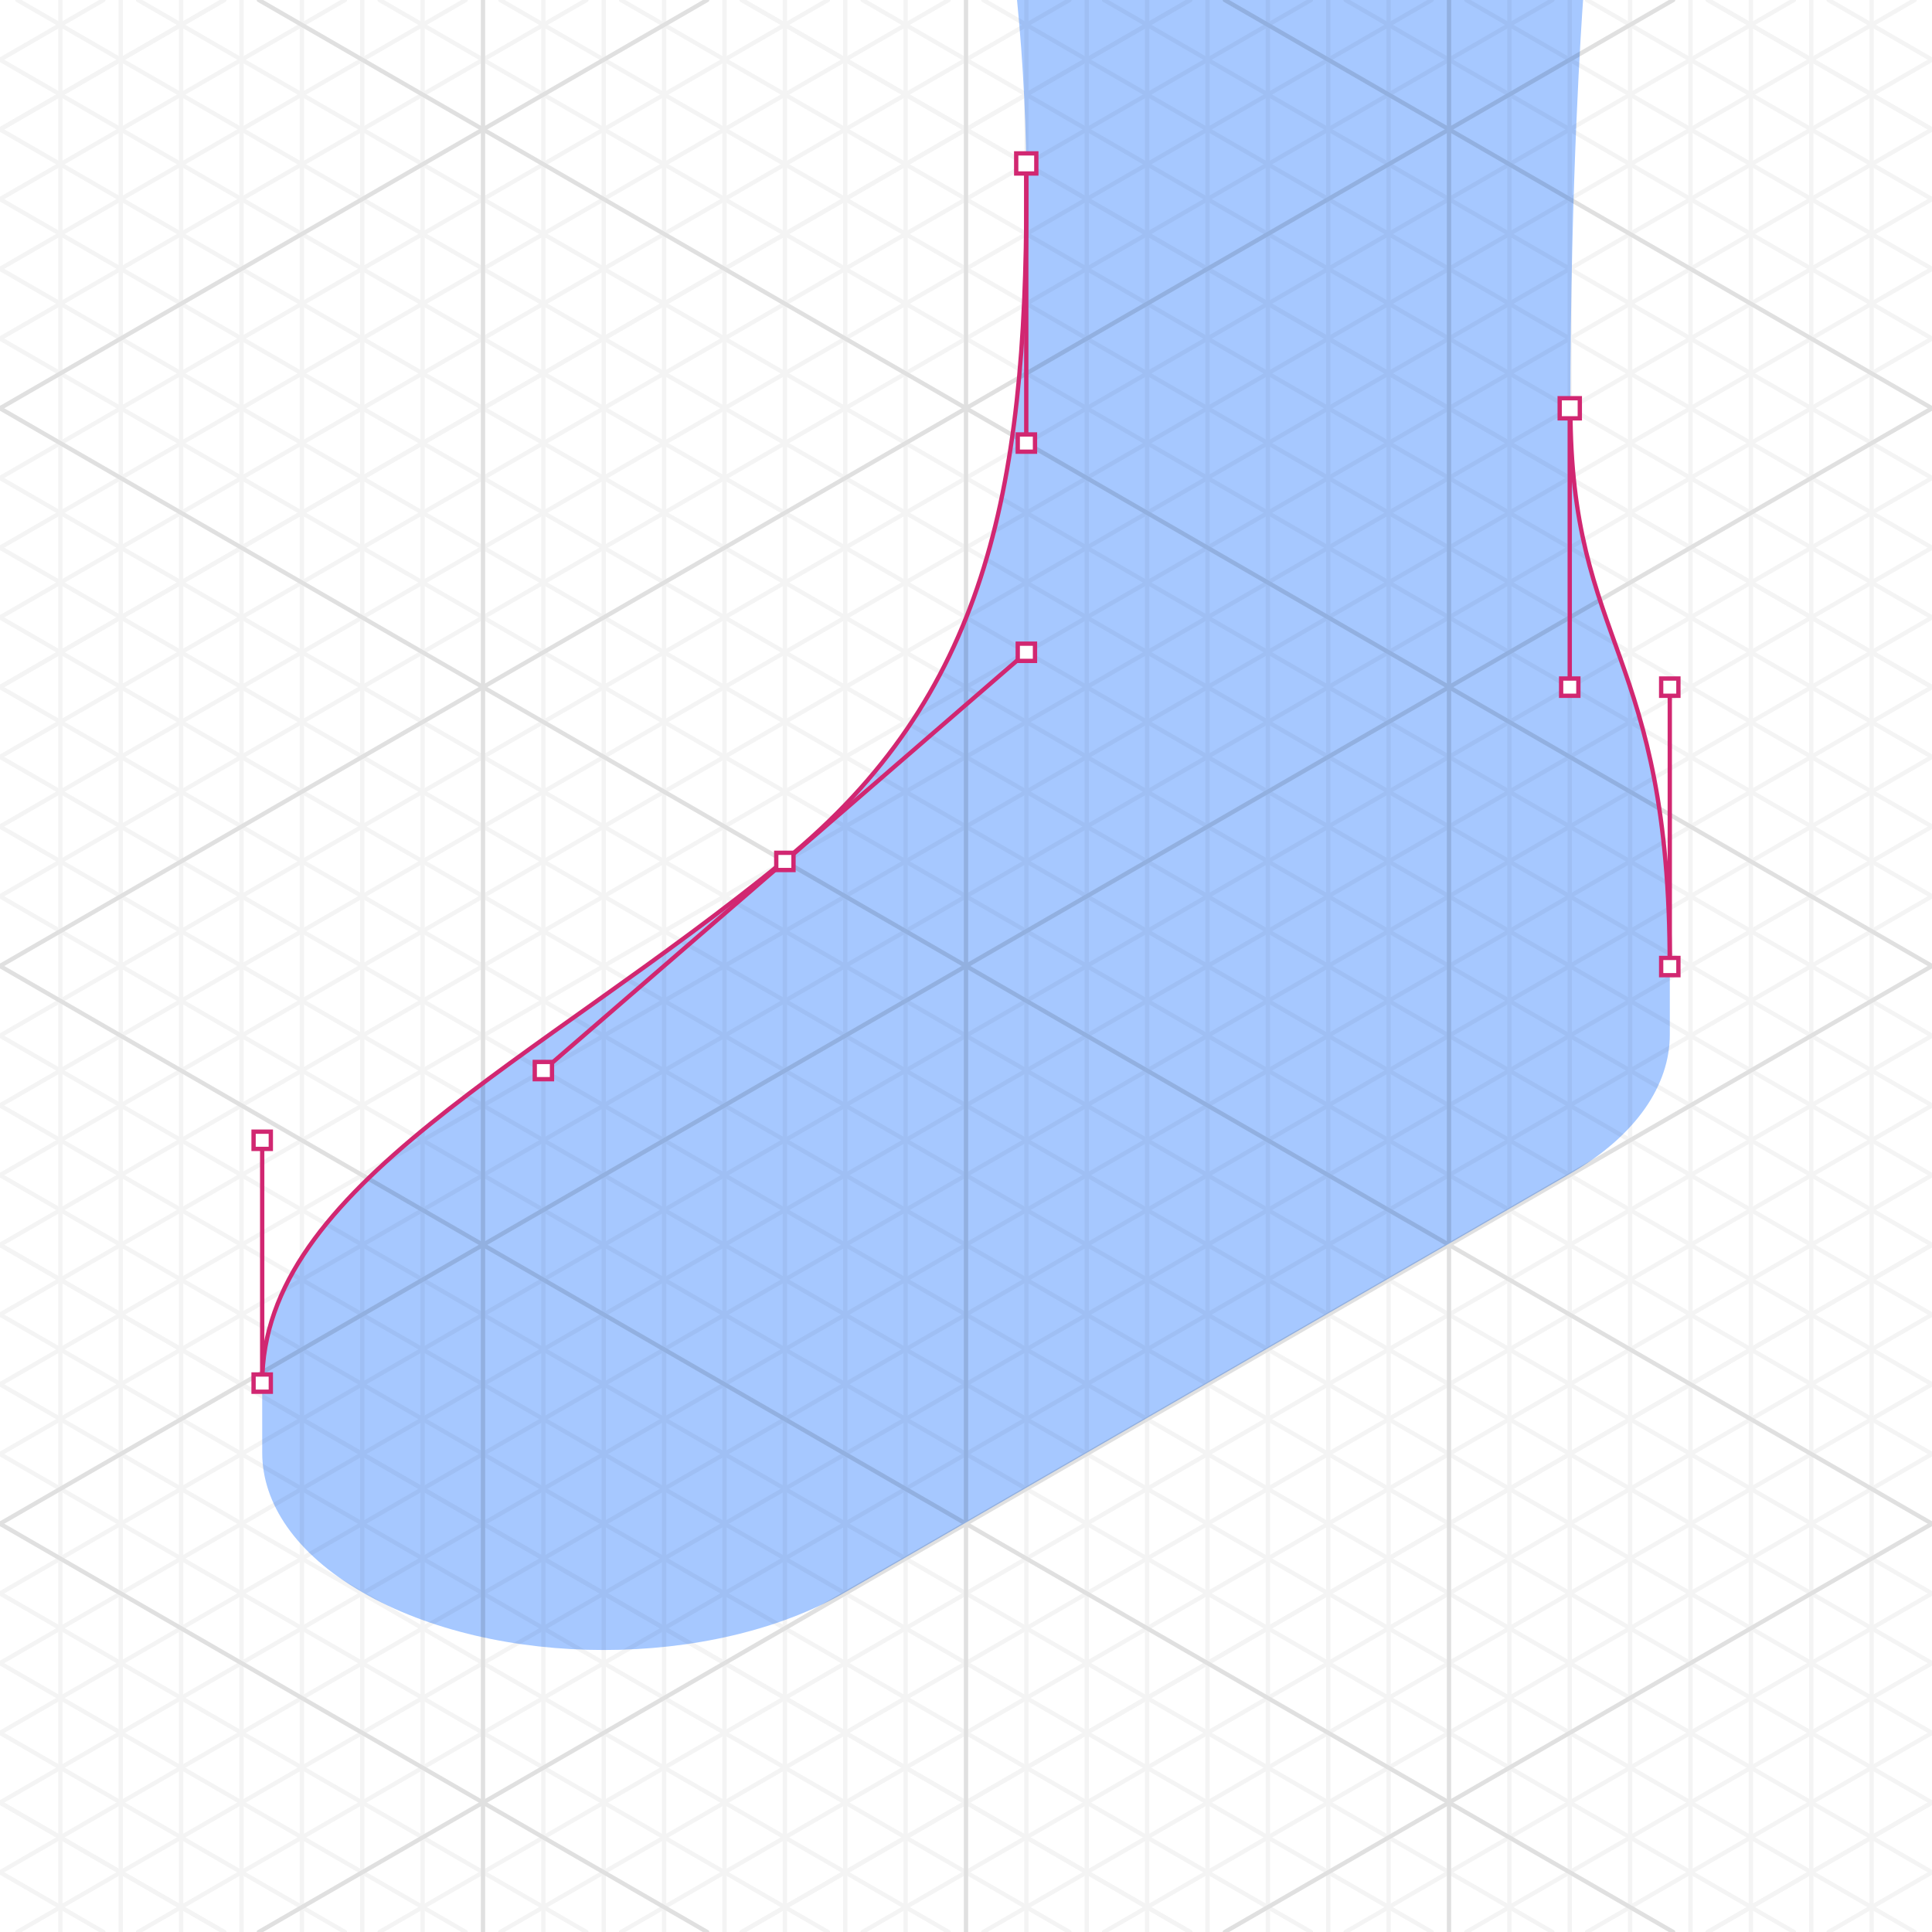
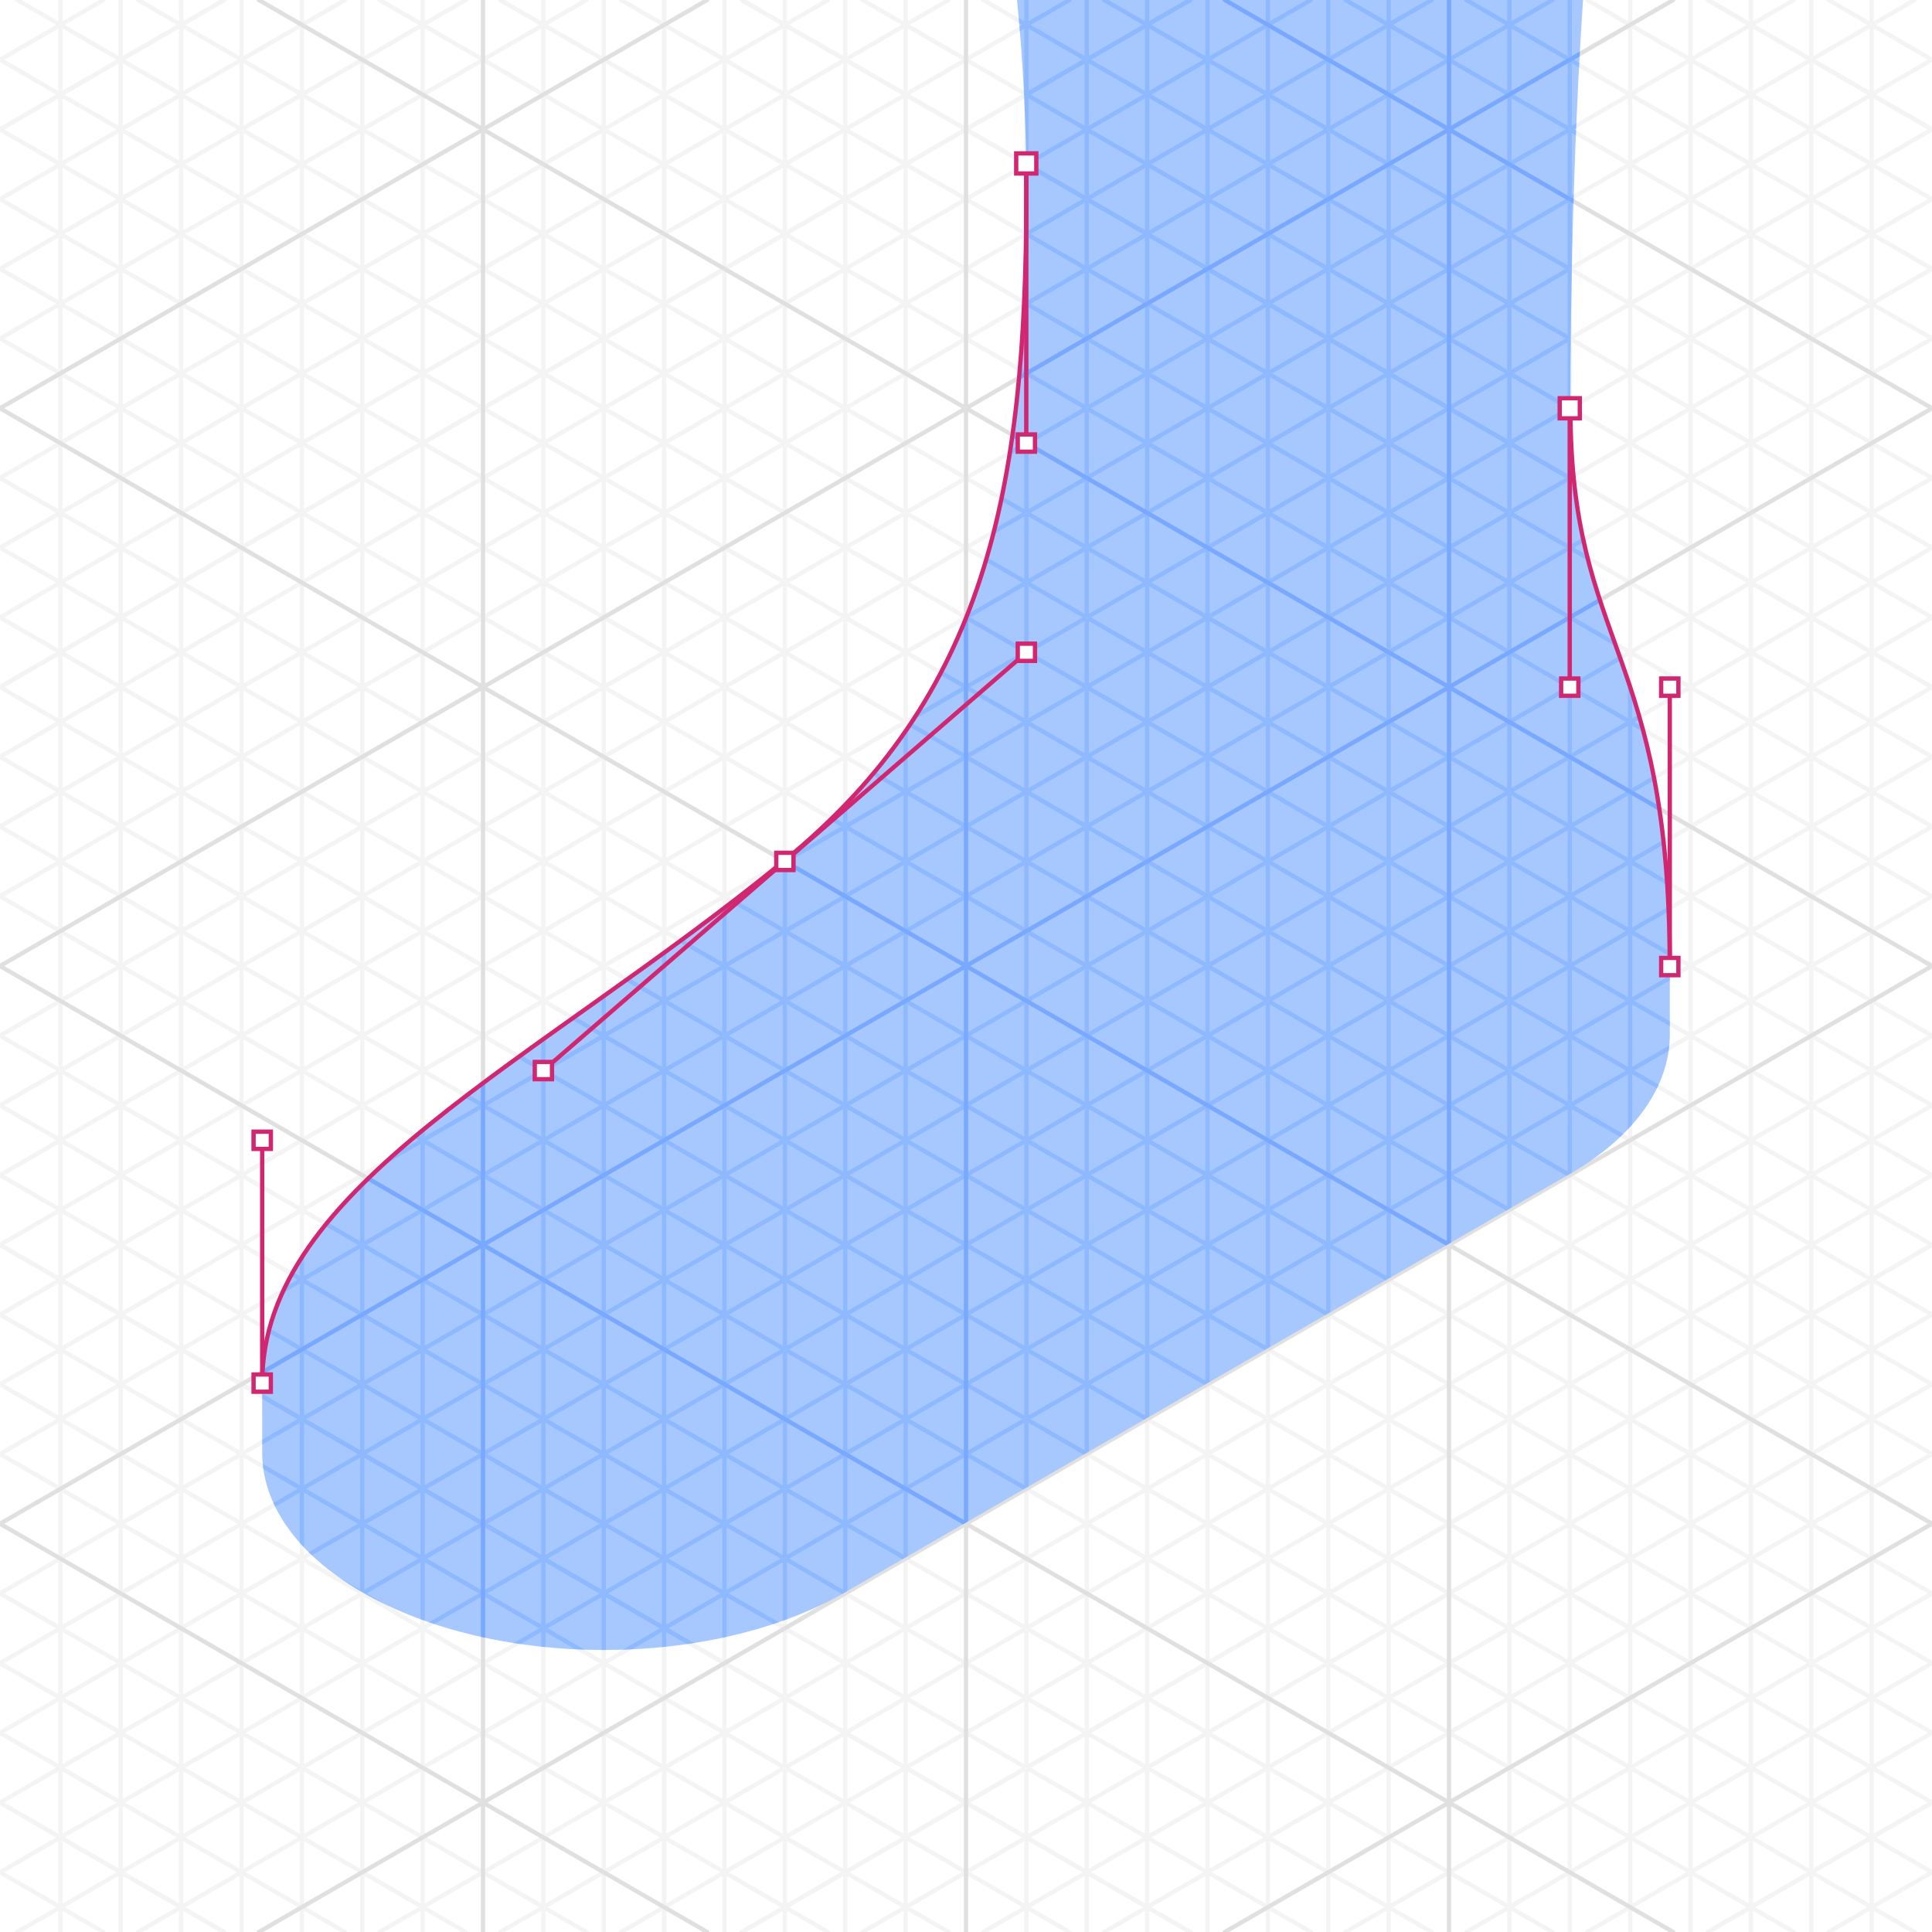
<svg xmlns="http://www.w3.org/2000/svg" viewBox="0 0 448 448">
  <defs>
-     <style>.cls-1{isolation:isolate;}.cls-2,.cls-7{fill:#fff;}.cls-3,.cls-4,.cls-6{fill:none;}.cls-3{stroke:#f4f4f4;}.cls-3,.cls-4{stroke-linecap:round;}.cls-3,.cls-4,.cls-6,.cls-7{stroke-miterlimit:10;}.cls-4{stroke:#e0e0e0;}.cls-5{fill:#a6c8ff;mix-blend-mode:multiply;}.cls-6,.cls-7{stroke:#d12771;}</style>
+     <style>.cls-1,.cls-10,.cls-4,.cls-5,.cls-9{fill:none;}.cls-2{clip-path:url(#clip-path);}.cls-11,.cls-3{fill:#fff;}.cls-4{stroke:#f4f4f4;}.cls-4,.cls-5,.cls-9{stroke-linecap:round;}.cls-10,.cls-11,.cls-4,.cls-5,.cls-9{stroke-miterlimit:10;}.cls-5{stroke:#e0e0e0;}.cls-6{fill:#a6c8ff;}.cls-7{clip-path:url(#clip-path-2);}.cls-8{opacity:0.5;}.cls-9{stroke:#78a9ff;}.cls-10,.cls-11{stroke:#d12771;}</style>
+     <clipPath id="clip-path">
+       <rect class="cls-1" width="448" height="448" />
+     </clipPath>
+     <clipPath id="clip-path-2">
+       <path class="cls-1" d="M367.092,0H235.831A442.931,442.931,0,0,1,238,44.924c0,69.245-9.635,116.652-56,154.551-57.742,47.2-121.2,75.518-121.2,121.246l.005,16.165c0,11.7,7.732,23.4,23.2,32.332,30.928,17.856,81.072,17.856,112,0l168-96.995c15.464-8.928,23.2-20.63,23.2-32.332V224.336c0-73.951-23.049-74.292-23.049-129.787C364.148,41.576,366.847,3.366,367.092,0Z" />
+     </clipPath>
  </defs>
-   <g class="cls-1">
-     <g id="Layer_3" data-name="Layer 3">
-       <rect class="cls-2" width="448" height="448" />
-       <line class="cls-3" x1="14" x2="14" y2="448" />
-       <line class="cls-3" x1="28" x2="28" y2="448" />
-       <line class="cls-3" x1="42" x2="42" y2="448" />
-       <line class="cls-3" x1="56" x2="56" y2="448" />
-       <line class="cls-3" x1="70" x2="70" y2="448" />
-       <line class="cls-3" x1="84" x2="84" y2="448" />
-       <line class="cls-3" x1="98" x2="98" y2="448" />
-       <line class="cls-3" x1="126" x2="126" y2="448" />
-       <line class="cls-3" x1="140" x2="140" y2="448" />
-       <line class="cls-3" x1="154" x2="154" y2="448" />
-       <line class="cls-3" x1="168" x2="168" y2="448" />
-       <line class="cls-3" x1="182" x2="182" y2="448" />
-       <line class="cls-3" x1="196" x2="196" y2="448" />
-       <line class="cls-3" x1="210" x2="210" y2="448" />
-       <line class="cls-3" x1="238" x2="238" y2="448" />
-       <line class="cls-3" x1="252" x2="252" y2="448" />
-       <line class="cls-3" x1="266" x2="266" y2="448" />
-       <line class="cls-3" x1="280" x2="280" y2="448" />
-       <line class="cls-3" x1="294" x2="294" y2="448" />
-       <line class="cls-3" x1="308" x2="308" y2="448" />
-       <line class="cls-3" x1="322" x2="322" y2="448" />
-       <line class="cls-3" x1="350" x2="350" y2="448" />
-       <line class="cls-3" x1="364" x2="364" y2="448" />
-       <line class="cls-3" x1="378" x2="378" y2="448" />
-       <line class="cls-3" x1="392" x2="392" y2="448" />
-       <line class="cls-3" x1="406" x2="406" y2="448" />
-       <line class="cls-3" x1="420" x2="420" y2="448" />
-       <line class="cls-3" x1="434" x2="434" y2="448" />
-       <line class="cls-3" x1="88.021" y1="448" x2="448" y2="240.166" />
-       <line class="cls-3" x1="116.021" y1="448" x2="448" y2="256.332" />
-       <line class="cls-3" x1="144.021" y1="448" x2="448" y2="272.497" />
-       <line class="cls-3" x1="172.021" y1="448" x2="448" y2="288.663" />
-       <line class="cls-3" x1="200.021" y1="448" x2="448" y2="304.829" />
-       <line class="cls-3" x1="228.021" y1="448" x2="448" y2="320.995" />
-       <line class="cls-3" x1="256.021" y1="448" x2="448" y2="337.161" />
-       <line class="cls-3" x1="312.021" y1="448" x2="448" y2="369.492" />
-       <line class="cls-3" x1="340.021" y1="448" x2="448" y2="385.658" />
-       <line class="cls-3" x1="368.021" y1="448" x2="448" y2="401.824" />
-       <line class="cls-3" x1="396.021" y1="448" x2="448" y2="417.99" />
-       <line class="cls-3" x1="396.021" y1="448" x2="448" y2="417.99" />
-       <line class="cls-3" x1="424.021" y1="448" x2="448" y2="434.155" />
-       <line class="cls-3" x1="172.021" y1="448" x2="448" y2="288.663" />
-       <line class="cls-3" x1="359.979" y2="207.834" />
-       <line class="cls-3" x1="331.979" y2="191.668" />
-       <line class="cls-3" x1="303.979" y2="175.503" />
-       <line class="cls-3" x1="275.979" y2="159.337" />
-       <line class="cls-3" x1="247.979" y2="143.171" />
-       <line class="cls-3" x1="219.979" y2="127.005" />
-       <line class="cls-3" x1="191.979" y2="110.839" />
-       <line class="cls-3" x1="135.979" y2="78.508" />
-       <line class="cls-3" x1="107.979" y2="62.342" />
-       <line class="cls-3" x1="79.979" y2="46.176" />
-       <line class="cls-3" x1="51.979" y2="30.01" />
-       <line class="cls-3" x1="51.979" y2="30.01" />
-       <line class="cls-3" x1="23.979" y2="13.845" />
-       <line class="cls-3" x1="275.979" y2="159.337" />
-       <line class="cls-3" x1="32.021" y1="448" x2="448" y2="207.834" />
-       <line class="cls-3" x1="4.021" y1="448" x2="448" y2="191.668" />
-       <line class="cls-3" y1="434.155" x2="448" y2="175.503" />
-       <line class="cls-3" y1="417.99" x2="448" y2="159.337" />
-       <line class="cls-3" y1="401.824" x2="448" y2="143.171" />
-       <line class="cls-3" y1="385.658" x2="448" y2="127.005" />
-       <line class="cls-3" y1="369.492" x2="448" y2="110.839" />
-       <line class="cls-3" y1="337.161" x2="448" y2="78.508" />
-       <line class="cls-3" y1="320.995" x2="448" y2="62.342" />
-       <line class="cls-3" y1="304.829" x2="448" y2="46.176" />
-       <line class="cls-3" y1="288.663" x2="448" y2="30.01" />
-       <line class="cls-3" y1="272.497" x2="448" y2="13.845" />
-       <line class="cls-3" y1="256.332" x2="443.979" />
-       <line class="cls-3" y1="240.166" x2="415.979" />
-       <line class="cls-3" x1="359.979" y1="448" y2="240.166" />
-       <line class="cls-3" x1="331.979" y1="448" y2="256.332" />
-       <line class="cls-3" x1="303.979" y1="448" y2="272.497" />
-       <line class="cls-3" x1="275.979" y1="448" y2="288.663" />
-       <line class="cls-3" x1="247.979" y1="448" y2="304.829" />
-       <line class="cls-3" x1="219.979" y1="448" y2="320.995" />
-       <line class="cls-3" x1="191.979" y1="448" y2="337.161" />
-       <line class="cls-3" x1="135.979" y1="448" y2="369.492" />
-       <line class="cls-3" x1="107.979" y1="448" y2="385.658" />
-       <line class="cls-3" x1="79.979" y1="448" y2="401.824" />
-       <line class="cls-3" x1="51.979" y1="448" y2="417.99" />
-       <line class="cls-3" x1="51.979" y1="448" y2="417.99" />
-       <line class="cls-3" x1="23.979" y1="448" y2="434.155" />
-       <line class="cls-3" x1="275.979" y1="448" y2="288.663" />
-       <line class="cls-3" x1="88.021" x2="448" y2="207.834" />
-       <line class="cls-3" x1="116.021" x2="448" y2="191.668" />
-       <line class="cls-3" x1="144.021" x2="448" y2="175.503" />
-       <line class="cls-3" x1="172.021" x2="448" y2="159.337" />
-       <line class="cls-3" x1="200.021" x2="448" y2="143.171" />
-       <line class="cls-3" x1="228.021" x2="448" y2="127.005" />
-       <line class="cls-3" x1="256.021" x2="448" y2="110.839" />
-       <line class="cls-3" x1="312.021" x2="448" y2="78.508" />
-       <line class="cls-3" x1="340.021" x2="448" y2="62.342" />
-       <line class="cls-3" x1="368.021" x2="448" y2="46.176" />
-       <line class="cls-3" x1="396.021" x2="448" y2="30.01" />
-       <line class="cls-3" x1="396.021" x2="448" y2="30.01" />
-       <line class="cls-3" x1="424.021" x2="448" y2="13.845" />
-       <line class="cls-3" x1="172.021" x2="448" y2="159.337" />
-       <line class="cls-3" x1="415.979" y1="448" y2="207.834" />
-       <line class="cls-3" x1="443.979" y1="448" y2="191.668" />
-       <line class="cls-3" x1="448" y1="434.155" y2="175.503" />
-       <line class="cls-3" x1="448" y1="417.99" y2="159.337" />
-       <line class="cls-3" x1="448" y1="401.824" y2="143.171" />
-       <line class="cls-3" x1="448" y1="385.658" y2="127.005" />
-       <line class="cls-3" x1="448" y1="369.492" y2="110.839" />
-       <line class="cls-3" x1="448" y1="337.161" y2="78.508" />
-       <line class="cls-3" x1="448" y1="320.995" y2="62.342" />
-       <line class="cls-3" x1="448" y1="304.829" y2="46.176" />
-       <line class="cls-3" x1="448" y1="288.663" y2="30.01" />
-       <line class="cls-3" x1="448" y1="272.497" y2="13.845" />
-       <line class="cls-3" x1="448" y1="256.332" x2="4.021" />
-       <line class="cls-3" x1="448" y1="240.166" x2="32.021" />
-       <line class="cls-4" x1="163.979" y1="448" y2="353.326" />
-       <line class="cls-4" x1="284.021" x2="448" y2="94.674" />
-       <line class="cls-4" x1="387.979" y1="448" y2="224" />
-       <line class="cls-4" x1="448" y1="353.326" y2="94.674" />
-       <line class="cls-4" x1="448" y1="224" x2="60.021" />
-       <line class="cls-4" x1="284.021" y1="448" x2="448" y2="353.326" />
-       <line class="cls-4" x1="163.979" y2="94.674" />
-       <line class="cls-4" x1="60.021" y1="448" x2="448" y2="224" />
-       <line class="cls-4" y1="353.326" x2="448" y2="94.674" />
-       <line class="cls-4" y1="224" x2="387.979" />
-       <line class="cls-4" x1="112" x2="112" y2="448" />
-       <line class="cls-4" x1="224" x2="224" y2="448" />
-       <line class="cls-4" x1="336" x2="336" y2="448" />
-       <path class="cls-5" d="M367.092,0H235.831A442.931,442.931,0,0,1,238,44.924c0,69.245-9.635,116.652-56,154.551-57.742,47.2-121.2,75.518-121.2,121.246l.005,16.165c0,11.7,7.732,23.4,23.2,32.332,30.928,17.856,81.072,17.856,112,0l168-96.995c15.464-8.928,23.2-20.63,23.2-32.332V224.336c0-73.951-23.049-74.292-23.049-129.787C364.148,41.576,366.847,3.366,367.092,0Z" />
-       <path class="cls-6" d="M387.2,224.336c0-73.95-23.049-74.292-23.049-129.787" />
-       <path class="cls-6" d="M237.971,39.63q.027,2.61.028,5.294c0,69.244-9.635,116.652-56,154.551-57.742,47.2-121.2,75.518-121.2,121.246" />
-       <line class="cls-6" x1="126.059" y1="248.147" x2="237.999" y2="151.298" />
-       <rect class="cls-7" x="180.001" y="197.747" width="4" height="4" />
-       <rect class="cls-7" x="235.999" y="149.254" width="4" height="4" />
-       <rect class="cls-7" x="124" y="246.248" width="4" height="4" />
-       <line class="cls-6" x1="60.8" y1="322.973" x2="60.8" y2="264.415" />
-       <rect class="cls-7" x="58.8" y="318.721" width="4" height="4" />
-       <line class="cls-6" x1="237.974" y1="39.63" x2="237.974" y2="102.741" />
-       <rect class="cls-7" x="235.64" y="35.565" width="4.667" height="4.667" />
-       <line class="cls-6" x1="364" y1="94.697" x2="364" y2="159.063" />
-       <rect class="cls-7" x="361.667" y="92.34" width="4.667" height="4.667" />
-       <line class="cls-6" x1="387.197" y1="224.131" x2="387.197" y2="159.337" />
-       <rect class="cls-7" x="385.197" y="222.131" width="4" height="4" transform="translate(774.393 448.262) rotate(180)" />
-       <rect class="cls-7" x="58.8" y="262.415" width="4" height="4" />
-       <rect class="cls-7" x="385.197" y="157.337" width="4" height="4" transform="translate(774.393 318.674) rotate(180)" />
-       <rect class="cls-7" x="362" y="157.337" width="4" height="4" transform="translate(728 318.674) rotate(180)" />
-       <rect class="cls-7" x="235.999" y="100.741" width="4" height="4" />
+   <g id="Layer_3" data-name="Layer 3">
+     <g class="cls-2">
+       <rect class="cls-3" width="448" height="448" />
+       <line class="cls-4" x1="14" x2="14" y2="448" />
+       <line class="cls-4" x1="28" x2="28" y2="448" />
+       <line class="cls-4" x1="42" x2="42" y2="448" />
+       <line class="cls-4" x1="56" x2="56" y2="448" />
+       <line class="cls-4" x1="70" x2="70" y2="448" />
+       <line class="cls-4" x1="84" x2="84" y2="448" />
+       <line class="cls-4" x1="98" x2="98" y2="448" />
+       <line class="cls-4" x1="126" x2="126" y2="448" />
+       <line class="cls-4" x1="140" x2="140" y2="448" />
+       <line class="cls-4" x1="154" x2="154" y2="448" />
+       <line class="cls-4" x1="168" x2="168" y2="448" />
+       <line class="cls-4" x1="182" x2="182" y2="448" />
+       <line class="cls-4" x1="196" x2="196" y2="448" />
+       <line class="cls-4" x1="210" x2="210" y2="448" />
+       <line class="cls-4" x1="238" x2="238" y2="448" />
+       <line class="cls-4" x1="252" x2="252" y2="448" />
+       <line class="cls-4" x1="266" x2="266" y2="448" />
+       <line class="cls-4" x1="280" x2="280" y2="448" />
+       <line class="cls-4" x1="294" x2="294" y2="448" />
+       <line class="cls-4" x1="308" x2="308" y2="448" />
+       <line class="cls-4" x1="322" x2="322" y2="448" />
+       <line class="cls-4" x1="350" x2="350" y2="448" />
+       <line class="cls-4" x1="364" x2="364" y2="448" />
+       <line class="cls-4" x1="378" x2="378" y2="448" />
+       <line class="cls-4" x1="392" x2="392" y2="448" />
+       <line class="cls-4" x1="406" x2="406" y2="448" />
+       <line class="cls-4" x1="420" x2="420" y2="448" />
+       <line class="cls-4" x1="434" x2="434" y2="448" />
+       <line class="cls-4" x1="88.021" y1="448" x2="448" y2="240.166" />
+       <line class="cls-4" x1="116.021" y1="448" x2="448" y2="256.332" />
+       <line class="cls-4" x1="144.021" y1="448" x2="448" y2="272.497" />
+       <line class="cls-4" x1="172.021" y1="448" x2="448" y2="288.663" />
+       <line class="cls-4" x1="200.021" y1="448" x2="448" y2="304.829" />
+       <line class="cls-4" x1="228.021" y1="448" x2="448" y2="320.995" />
+       <line class="cls-4" x1="256.021" y1="448" x2="448" y2="337.161" />
+       <line class="cls-4" x1="312.021" y1="448" x2="448" y2="369.492" />
+       <line class="cls-4" x1="340.021" y1="448" x2="448" y2="385.658" />
+       <line class="cls-4" x1="368.021" y1="448" x2="448" y2="401.824" />
+       <line class="cls-4" x1="396.021" y1="448" x2="448" y2="417.99" />
+       <line class="cls-4" x1="396.021" y1="448" x2="448" y2="417.99" />
+       <line class="cls-4" x1="424.021" y1="448" x2="448" y2="434.155" />
+       <line class="cls-4" x1="172.021" y1="448" x2="448" y2="288.663" />
+       <line class="cls-4" x1="359.979" y2="207.834" />
+       <line class="cls-4" x1="331.979" y2="191.668" />
+       <line class="cls-4" x1="303.979" y2="175.503" />
+       <line class="cls-4" x1="275.979" y2="159.337" />
+       <line class="cls-4" x1="247.979" y2="143.171" />
+       <line class="cls-4" x1="219.979" y2="127.005" />
+       <line class="cls-4" x1="191.979" y2="110.839" />
+       <line class="cls-4" x1="135.979" y2="78.508" />
+       <line class="cls-4" x1="107.979" y2="62.342" />
+       <line class="cls-4" x1="79.979" y2="46.176" />
+       <line class="cls-4" x1="51.979" y2="30.01" />
+       <line class="cls-4" x1="51.979" y2="30.01" />
+       <line class="cls-4" x1="23.979" y2="13.845" />
+       <line class="cls-4" x1="275.979" y2="159.337" />
+       <line class="cls-4" x1="32.021" y1="448" x2="448" y2="207.834" />
+       <line class="cls-4" x1="4.021" y1="448" x2="448" y2="191.668" />
+       <line class="cls-4" y1="434.155" x2="448" y2="175.503" />
+       <line class="cls-4" y1="417.99" x2="448" y2="159.337" />
+       <line class="cls-4" y1="401.824" x2="448" y2="143.171" />
+       <line class="cls-4" y1="385.658" x2="448" y2="127.005" />
+       <line class="cls-4" y1="369.492" x2="448" y2="110.839" />
+       <line class="cls-4" y1="337.161" x2="448" y2="78.508" />
+       <line class="cls-4" y1="320.995" x2="448" y2="62.342" />
+       <line class="cls-4" y1="304.829" x2="448" y2="46.176" />
+       <line class="cls-4" y1="288.663" x2="448" y2="30.01" />
+       <line class="cls-4" y1="272.497" x2="448" y2="13.845" />
+       <line class="cls-4" y1="256.332" x2="443.979" />
+       <line class="cls-4" y1="240.166" x2="415.979" />
+       <line class="cls-4" x1="359.979" y1="448" y2="240.166" />
+       <line class="cls-4" x1="331.979" y1="448" y2="256.332" />
+       <line class="cls-4" x1="303.979" y1="448" y2="272.497" />
+       <line class="cls-4" x1="275.979" y1="448" y2="288.663" />
+       <line class="cls-4" x1="247.979" y1="448" y2="304.829" />
+       <line class="cls-4" x1="219.979" y1="448" y2="320.995" />
+       <line class="cls-4" x1="191.979" y1="448" y2="337.161" />
+       <line class="cls-4" x1="135.979" y1="448" y2="369.492" />
+       <line class="cls-4" x1="107.979" y1="448" y2="385.658" />
+       <line class="cls-4" x1="79.979" y1="448" y2="401.824" />
+       <line class="cls-4" x1="51.979" y1="448" y2="417.99" />
+       <line class="cls-4" x1="51.979" y1="448" y2="417.99" />
+       <line class="cls-4" x1="23.979" y1="448" y2="434.155" />
+       <line class="cls-4" x1="275.979" y1="448" y2="288.663" />
+       <line class="cls-4" x1="88.021" x2="448" y2="207.834" />
+       <line class="cls-4" x1="116.021" x2="448" y2="191.668" />
+       <line class="cls-4" x1="144.021" x2="448" y2="175.503" />
+       <line class="cls-4" x1="172.021" x2="448" y2="159.337" />
+       <line class="cls-4" x1="200.021" x2="448" y2="143.171" />
+       <line class="cls-4" x1="228.021" x2="448" y2="127.005" />
+       <line class="cls-4" x1="256.021" x2="448" y2="110.839" />
+       <line class="cls-4" x1="312.021" x2="448" y2="78.508" />
+       <line class="cls-4" x1="340.021" x2="448" y2="62.342" />
+       <line class="cls-4" x1="368.021" x2="448" y2="46.176" />
+       <line class="cls-4" x1="396.021" x2="448" y2="30.01" />
+       <line class="cls-4" x1="396.021" x2="448" y2="30.01" />
+       <line class="cls-4" x1="424.021" x2="448" y2="13.845" />
+       <line class="cls-4" x1="172.021" x2="448" y2="159.337" />
+       <line class="cls-4" x1="415.979" y1="448" y2="207.834" />
+       <line class="cls-4" x1="443.979" y1="448" y2="191.668" />
+       <line class="cls-4" x1="448" y1="434.155" y2="175.503" />
+       <line class="cls-4" x1="448" y1="417.99" y2="159.337" />
+       <line class="cls-4" x1="448" y1="401.824" y2="143.171" />
+       <line class="cls-4" x1="448" y1="385.658" y2="127.005" />
+       <line class="cls-4" x1="448" y1="369.492" y2="110.839" />
+       <line class="cls-4" x1="448" y1="337.161" y2="78.508" />
+       <line class="cls-4" x1="448" y1="320.995" y2="62.342" />
+       <line class="cls-4" x1="448" y1="304.829" y2="46.176" />
+       <line class="cls-4" x1="448" y1="288.663" y2="30.01" />
+       <line class="cls-4" x1="448" y1="272.497" y2="13.845" />
+       <line class="cls-4" x1="448" y1="256.332" x2="4.021" />
+       <line class="cls-4" x1="448" y1="240.166" x2="32.021" />
+       <line class="cls-5" x1="163.979" y1="448" y2="353.326" />
+       <line class="cls-5" x1="284.021" x2="448" y2="94.674" />
+       <line class="cls-5" x1="387.979" y1="448" y2="224" />
+       <line class="cls-5" x1="448" y1="353.326" y2="94.674" />
+       <line class="cls-5" x1="448" y1="224" x2="60.021" />
+       <line class="cls-5" x1="284.021" y1="448" x2="448" y2="353.326" />
+       <line class="cls-5" x1="163.979" y2="94.674" />
+       <line class="cls-5" x1="60.021" y1="448" x2="448" y2="224" />
+       <line class="cls-5" y1="353.326" x2="448" y2="94.674" />
+       <line class="cls-5" y1="224" x2="387.979" />
+       <line class="cls-5" x1="112" x2="112" y2="448" />
+       <line class="cls-5" x1="224" x2="224" y2="448" />
+       <line class="cls-5" x1="336" x2="336" y2="448" />
+       <path class="cls-6" d="M367.092,0H235.831A442.931,442.931,0,0,1,238,44.924c0,69.245-9.635,116.652-56,154.551-57.742,47.2-121.2,75.518-121.2,121.246l.005,16.165c0,11.7,7.732,23.4,23.2,32.332,30.928,17.856,81.072,17.856,112,0l168-96.995c15.464-8.928,23.2-20.63,23.2-32.332V224.336c0-73.951-23.049-74.292-23.049-129.787C364.148,41.576,366.847,3.366,367.092,0Z" />
+       <g class="cls-7">
+         <g class="cls-8">
+           <line class="cls-9" x1="70" x2="70" y2="448" />
+           <line class="cls-9" x1="84" x2="84" y2="448" />
+           <line class="cls-9" x1="98" x2="98" y2="448" />
+           <line class="cls-9" x1="126" x2="126" y2="448" />
+           <line class="cls-9" x1="140" x2="140" y2="448" />
+           <line class="cls-9" x1="154" x2="154" y2="448" />
+           <line class="cls-9" x1="168" x2="168" y2="448" />
+           <line class="cls-9" x1="182" x2="182" y2="448" />
+           <line class="cls-9" x1="196" x2="196" y2="448" />
+           <line class="cls-9" x1="210" x2="210" y2="448" />
+           <line class="cls-9" x1="238" x2="238" y2="448" />
+           <line class="cls-9" x1="252" x2="252" y2="448" />
+           <line class="cls-9" x1="266" x2="266" y2="448" />
+           <line class="cls-9" x1="280" x2="280" y2="448" />
+           <line class="cls-9" x1="294" x2="294" y2="448" />
+           <line class="cls-9" x1="308" x2="308" y2="448" />
+           <line class="cls-9" x1="322" x2="322" y2="448" />
+           <line class="cls-9" x1="350" x2="350" y2="448" />
+           <line class="cls-9" x1="364" x2="364" y2="448" />
+           <line class="cls-9" x1="378" x2="378" y2="448" />
+           <line class="cls-9" x1="359.979" y2="207.834" />
+           <line class="cls-9" x1="331.979" y2="191.668" />
+           <line class="cls-9" x1="303.979" y2="175.503" />
+           <line class="cls-9" x1="275.979" y2="159.337" />
+           <line class="cls-9" x1="247.979" y2="143.171" />
+           <line class="cls-9" x1="275.979" y2="159.337" />
+           <line class="cls-9" x1="32.021" y1="448" x2="448" y2="207.834" />
+           <line class="cls-9" x1="4.021" y1="448" x2="448" y2="191.668" />
+           <line class="cls-9" y1="434.155" x2="448" y2="175.503" />
+           <line class="cls-9" y1="417.99" x2="448" y2="159.337" />
+           <line class="cls-9" y1="401.824" x2="448" y2="143.171" />
+           <line class="cls-9" y1="385.658" x2="448" y2="127.005" />
+           <line class="cls-9" y1="369.492" x2="448" y2="110.839" />
+           <line class="cls-9" y1="337.161" x2="448" y2="78.508" />
+           <line class="cls-9" y1="320.995" x2="448" y2="62.342" />
+           <line class="cls-9" y1="304.829" x2="448" y2="46.176" />
+           <line class="cls-9" y1="288.663" x2="448" y2="30.01" />
+           <line class="cls-9" y1="272.497" x2="448" y2="13.845" />
+           <line class="cls-9" y1="256.332" x2="443.979" />
+           <line class="cls-9" y1="240.166" x2="415.979" />
+           <line class="cls-9" x1="359.979" y1="448" y2="240.166" />
+           <line class="cls-9" x1="331.979" y1="448" y2="256.332" />
+           <line class="cls-9" x1="303.979" y1="448" y2="272.497" />
+           <line class="cls-9" x1="275.979" y1="448" y2="288.663" />
+           <line class="cls-9" x1="247.979" y1="448" y2="304.829" />
+           <line class="cls-9" x1="219.979" y1="448" y2="320.995" />
+           <line class="cls-9" x1="275.979" y1="448" y2="288.663" />
+           <line class="cls-9" x1="88.021" x2="448" y2="207.834" />
+           <line class="cls-9" x1="116.021" x2="448" y2="191.668" />
+           <line class="cls-9" x1="144.021" x2="448" y2="175.503" />
+           <line class="cls-9" x1="172.021" x2="448" y2="159.337" />
+           <line class="cls-9" x1="200.021" x2="448" y2="143.171" />
+           <line class="cls-9" x1="228.021" x2="448" y2="127.005" />
+           <line class="cls-9" x1="256.021" x2="448" y2="110.839" />
+           <line class="cls-9" x1="312.021" x2="448" y2="78.508" />
+           <line class="cls-9" x1="340.021" x2="448" y2="62.342" />
+           <line class="cls-9" x1="172.021" x2="448" y2="159.337" />
+           <line class="cls-9" x1="415.979" y1="448" y2="207.834" />
+           <line class="cls-9" x1="443.979" y1="448" y2="191.668" />
+           <line class="cls-9" x1="448" y1="434.155" y2="175.503" />
+           <line class="cls-9" x1="448" y1="417.99" y2="159.337" />
+           <line class="cls-9" x1="448" y1="401.824" y2="143.171" />
+           <line class="cls-9" x1="448" y1="385.658" y2="127.005" />
+           <line class="cls-9" x1="448" y1="369.492" y2="110.839" />
+           <line class="cls-9" x1="448" y1="337.161" y2="78.508" />
+           <line class="cls-9" x1="448" y1="320.995" y2="62.342" />
+           <line class="cls-9" x1="448" y1="304.829" y2="46.176" />
+           <line class="cls-9" x1="448" y1="288.663" y2="30.01" />
+           <line class="cls-9" x1="448" y1="272.497" y2="13.845" />
+           <line class="cls-9" x1="448" y1="256.332" x2="4.021" />
+           <line class="cls-9" x1="448" y1="240.166" x2="32.021" />
+         </g>
+         <line class="cls-9" x1="284.021" x2="448" y2="94.674" />
+         <line class="cls-9" x1="387.979" y1="448" y2="224" />
+         <line class="cls-9" x1="448" y1="353.326" y2="94.674" />
+         <line class="cls-9" x1="448" y1="224" x2="60.021" />
+         <line class="cls-9" y1="353.326" x2="448" y2="94.674" />
+         <line class="cls-9" y1="224" x2="387.979" />
+         <line class="cls-9" x1="112" x2="112" y2="448" />
+         <line class="cls-9" x1="224" x2="224" y2="448" />
+         <line class="cls-9" x1="336" x2="336" y2="448" />
+       </g>
+       <path class="cls-10" d="M387.2,224.336c0-73.95-23.049-74.292-23.049-129.787" />
+       <path class="cls-10" d="M237.971,39.63q.027,2.61.028,5.294c0,69.244-9.635,116.652-56,154.551-57.742,47.2-121.2,75.518-121.2,121.246" />
+       <line class="cls-10" x1="126.059" y1="248.147" x2="237.999" y2="151.298" />
+       <rect class="cls-11" x="180.001" y="197.747" width="4" height="4" />
+       <rect class="cls-11" x="235.999" y="149.254" width="4" height="4" />
+       <rect class="cls-11" x="124" y="246.248" width="4" height="4" />
+       <line class="cls-10" x1="60.8" y1="322.973" x2="60.8" y2="264.415" />
+       <rect class="cls-11" x="58.8" y="318.721" width="4" height="4" />
+       <line class="cls-10" x1="237.974" y1="39.63" x2="237.974" y2="102.741" />
+       <rect class="cls-11" x="235.64" y="35.565" width="4.667" height="4.667" />
+       <line class="cls-10" x1="364" y1="94.697" x2="364" y2="159.063" />
+       <rect class="cls-11" x="361.667" y="92.34" width="4.667" height="4.667" />
+       <line class="cls-10" x1="387.197" y1="224.131" x2="387.197" y2="159.337" />
+       <rect class="cls-11" x="385.197" y="222.131" width="4" height="4" transform="translate(774.393 448.262) rotate(180)" />
+       <rect class="cls-11" x="58.8" y="262.415" width="4" height="4" />
+       <rect class="cls-11" x="385.197" y="157.337" width="4" height="4" transform="translate(774.393 318.674) rotate(180)" />
+       <rect class="cls-11" x="362" y="157.337" width="4" height="4" transform="translate(728 318.674) rotate(180)" />
+       <rect class="cls-11" x="235.999" y="100.741" width="4" height="4" />
    </g>
  </g>
</svg>
